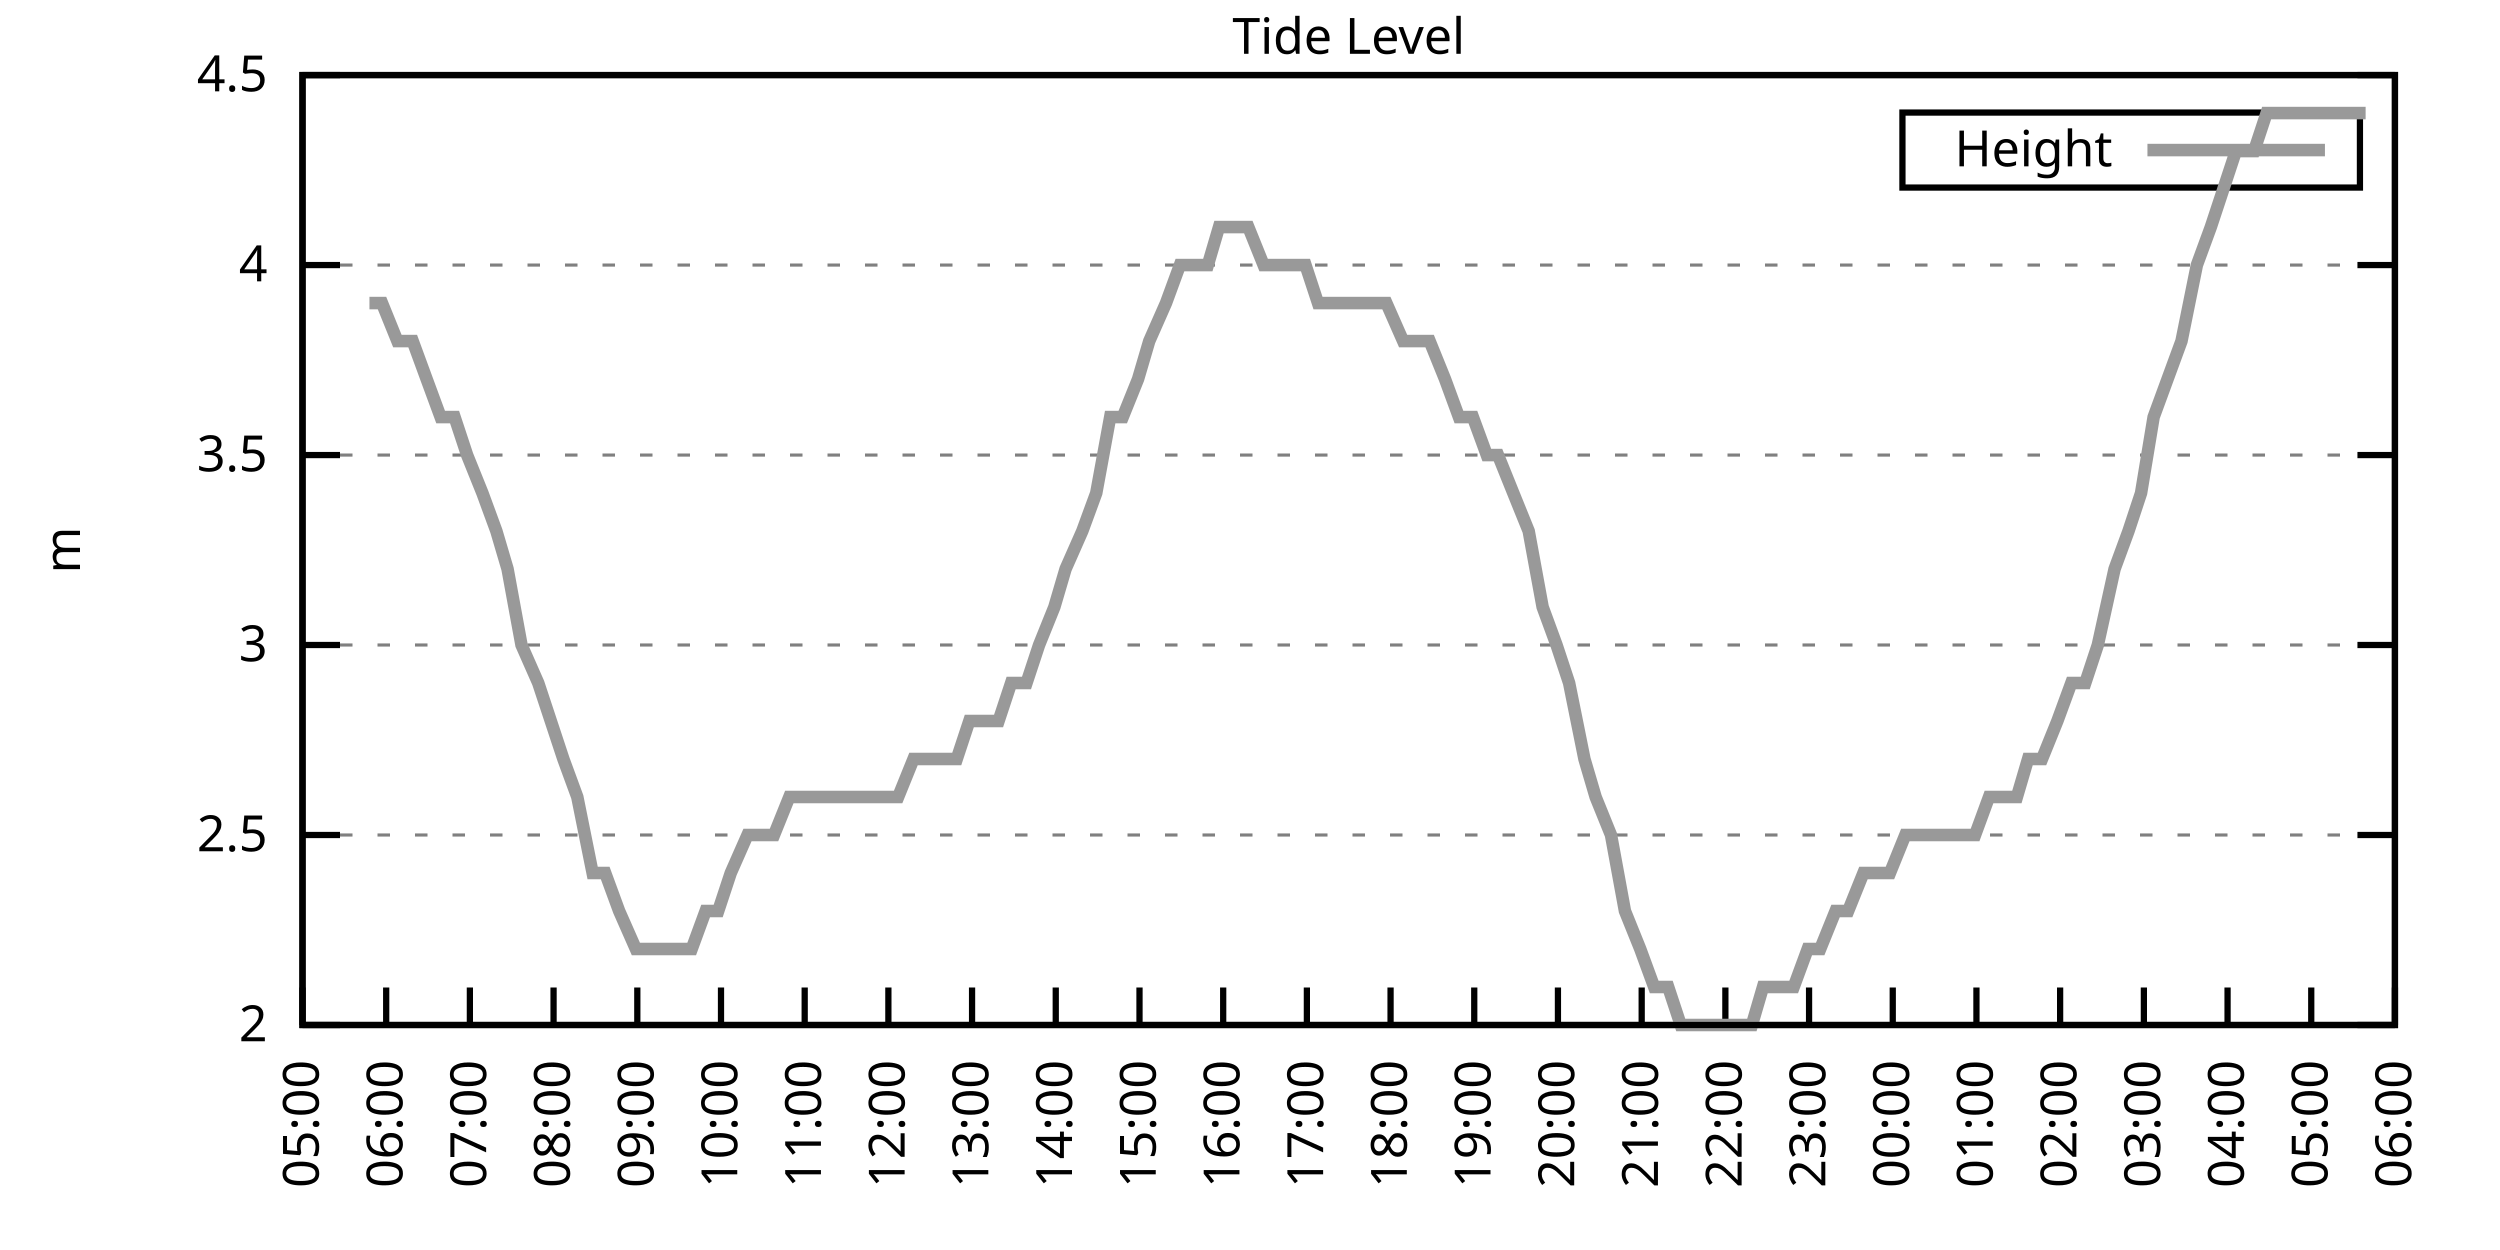
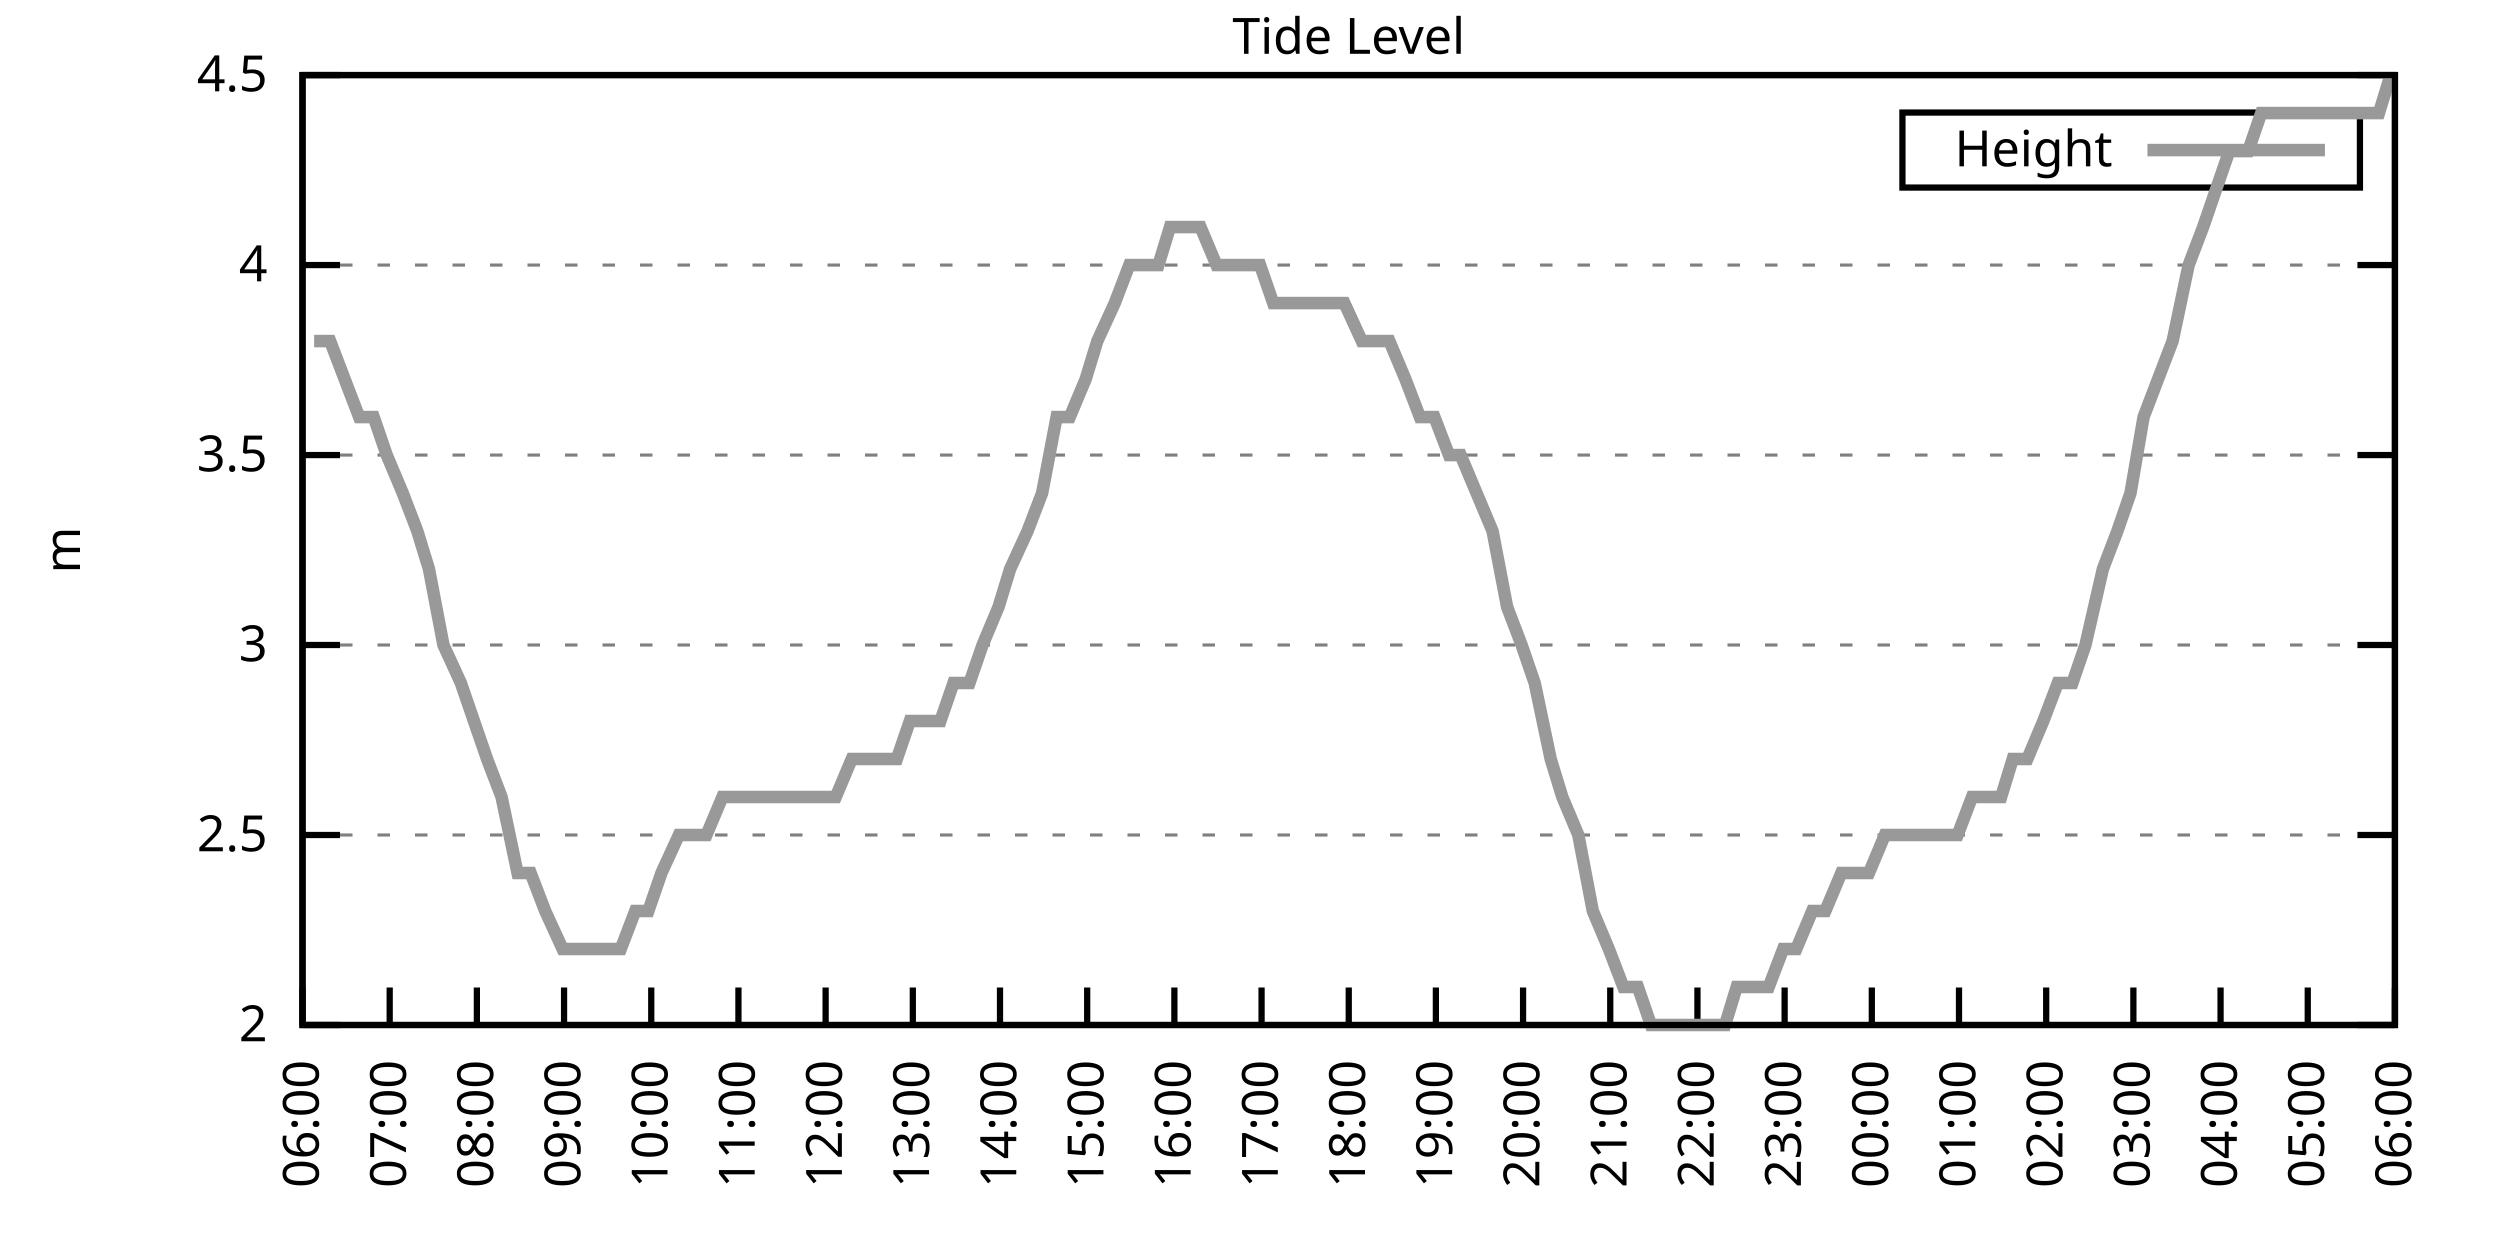
<svg xmlns="http://www.w3.org/2000/svg" xmlns:xlink="http://www.w3.org/1999/xlink" width="400" height="200" viewBox="0 0 400 200">
  <g id="gnuplot_canvas">
    <rect x="0" y="0" width="400" height="200" fill="none" />
    <defs>
      <circle id="gpDot" r="0.5" stroke-width="0.5" stroke="currentColor" />
      <path id="gpPt0" stroke-width="0.333" stroke="currentColor" d="M-1,0 h2 M0,-1 v2" />
      <path id="gpPt1" stroke-width="0.333" stroke="currentColor" d="M-1,-1 L1,1 M1,-1 L-1,1" />
      <path id="gpPt2" stroke-width="0.333" stroke="currentColor" d="M-1,0 L1,0 M0,-1 L0,1 M-1,-1 L1,1 M-1,1 L1,-1" />
      <rect id="gpPt3" stroke-width="0.333" stroke="currentColor" x="-1" y="-1" width="2" height="2" />
      <rect id="gpPt4" stroke-width="0.333" stroke="currentColor" fill="currentColor" x="-1" y="-1" width="2" height="2" />
      <circle id="gpPt5" stroke-width="0.333" stroke="currentColor" cx="0" cy="0" r="1" />
      <use xlink:href="#gpPt5" id="gpPt6" fill="currentColor" stroke="none" />
      <path id="gpPt7" stroke-width="0.333" stroke="currentColor" d="M0,-1.33 L-1.33,0.67 L1.33,0.67 z" />
      <use xlink:href="#gpPt7" id="gpPt8" fill="currentColor" stroke="none" />
      <use xlink:href="#gpPt7" id="gpPt9" stroke="currentColor" transform="rotate(180)" />
      <use xlink:href="#gpPt9" id="gpPt10" fill="currentColor" stroke="none" />
      <use xlink:href="#gpPt3" id="gpPt11" stroke="currentColor" transform="rotate(45)" />
      <use xlink:href="#gpPt11" id="gpPt12" fill="currentColor" stroke="none" />
      <path id="gpPt13" stroke-width="0.333" stroke="currentColor" d="M0,1.330 L1.265,0.411 L0.782,-1.067 L-0.782,-1.076 L-1.265,0.411 z" />
      <use xlink:href="#gpPt13" id="gpPt14" fill="currentColor" stroke="none" />
      <filter id="textbox" filterUnits="objectBoundingBox" x="0" y="0" height="1" width="1">
        <feFlood flood-color="white" flood-opacity="1" result="bgnd" />
        <feComposite in="SourceGraphic" in2="bgnd" operator="atop" />
      </filter>
      <filter id="greybox" filterUnits="objectBoundingBox" x="0" y="0" height="1" width="1">
        <feFlood flood-color="lightgrey" flood-opacity="1" result="grey" />
        <feComposite in="SourceGraphic" in2="grey" operator="atop" />
      </filter>
    </defs>
    <g fill="none" color="white" stroke="currentColor" stroke-width="1.00" stroke-linecap="butt" stroke-linejoin="miter">
</g>
    <g fill="none" color="black" stroke="currentColor" stroke-width="1.00" stroke-linecap="butt" stroke-linejoin="miter">
      <g stroke="none" shape-rendering="crispEdges">
        <polygon fill="rgb(255, 255, 255)" points="48.40,164.00 383.18,164.00 383.18,12.02 48.40,12.02 " />
      </g>
    </g>
    <g fill="none" color="black" stroke="currentColor" stroke-width="1.00" stroke-linecap="butt" stroke-linejoin="miter">
</g>
    <g fill="none" color="black" stroke="black" stroke-width="0.50" stroke-linecap="butt" stroke-linejoin="miter">
</g>
    <g fill="none" color="gray" stroke="currentColor" stroke-width="0.50" stroke-linecap="butt" stroke-linejoin="miter">
      <path stroke="gray" stroke-dasharray="2,4" class="gridline" d="M48.40,164.00 L383.19,164.00  " />
    </g>
    <g fill="none" color="gray" stroke="gray" stroke-width="1.00" stroke-linecap="butt" stroke-linejoin="miter">
</g>
    <g fill="none" color="black" stroke="currentColor" stroke-width="1.00" stroke-linecap="butt" stroke-linejoin="miter">
      <path stroke="black" d="M48.40,164.00 L54.40,164.00 M383.19,164.00 L377.19,164.00  " />
      <g transform="translate(42.80,166.60)" stroke="none" fill="black" font-family="Sans" font-size="8.00" text-anchor="end">
        <text>
          <tspan font-family="Sans"> 2</tspan>
        </text>
      </g>
    </g>
    <g fill="none" color="black" stroke="currentColor" stroke-width="1.00" stroke-linecap="butt" stroke-linejoin="miter">
</g>
    <g fill="none" color="black" stroke="black" stroke-width="0.50" stroke-linecap="butt" stroke-linejoin="miter">
</g>
    <g fill="none" color="gray" stroke="currentColor" stroke-width="0.50" stroke-linecap="butt" stroke-linejoin="miter">
      <path stroke="gray" stroke-dasharray="2,4" class="gridline" d="M48.40,133.60 L383.19,133.60  " />
    </g>
    <g fill="none" color="gray" stroke="gray" stroke-width="1.00" stroke-linecap="butt" stroke-linejoin="miter">
</g>
    <g fill="none" color="black" stroke="currentColor" stroke-width="1.00" stroke-linecap="butt" stroke-linejoin="miter">
      <path stroke="black" d="M48.40,133.60 L54.40,133.60 M383.19,133.60 L377.19,133.60  " />
      <g transform="translate(42.80,136.20)" stroke="none" fill="black" font-family="Sans" font-size="8.00" text-anchor="end">
        <text>
          <tspan font-family="Sans"> 2.5</tspan>
        </text>
      </g>
    </g>
    <g fill="none" color="black" stroke="currentColor" stroke-width="1.00" stroke-linecap="butt" stroke-linejoin="miter">
</g>
    <g fill="none" color="black" stroke="black" stroke-width="0.50" stroke-linecap="butt" stroke-linejoin="miter">
</g>
    <g fill="none" color="gray" stroke="currentColor" stroke-width="0.50" stroke-linecap="butt" stroke-linejoin="miter">
      <path stroke="gray" stroke-dasharray="2,4" class="gridline" d="M48.40,103.20 L383.19,103.20  " />
    </g>
    <g fill="none" color="gray" stroke="gray" stroke-width="1.00" stroke-linecap="butt" stroke-linejoin="miter">
</g>
    <g fill="none" color="black" stroke="currentColor" stroke-width="1.00" stroke-linecap="butt" stroke-linejoin="miter">
      <path stroke="black" d="M48.40,103.20 L54.40,103.20 M383.19,103.20 L377.19,103.20  " />
      <g transform="translate(42.80,105.80)" stroke="none" fill="black" font-family="Sans" font-size="8.00" text-anchor="end">
        <text>
          <tspan font-family="Sans"> 3</tspan>
        </text>
      </g>
    </g>
    <g fill="none" color="black" stroke="currentColor" stroke-width="1.00" stroke-linecap="butt" stroke-linejoin="miter">
</g>
    <g fill="none" color="black" stroke="black" stroke-width="0.50" stroke-linecap="butt" stroke-linejoin="miter">
</g>
    <g fill="none" color="gray" stroke="currentColor" stroke-width="0.50" stroke-linecap="butt" stroke-linejoin="miter">
      <path stroke="gray" stroke-dasharray="2,4" class="gridline" d="M48.40,72.81 L383.19,72.81  " />
    </g>
    <g fill="none" color="gray" stroke="gray" stroke-width="1.00" stroke-linecap="butt" stroke-linejoin="miter">
</g>
    <g fill="none" color="black" stroke="currentColor" stroke-width="1.00" stroke-linecap="butt" stroke-linejoin="miter">
      <path stroke="black" d="M48.40,72.81 L54.40,72.81 M383.19,72.81 L377.19,72.81  " />
      <g transform="translate(42.80,75.41)" stroke="none" fill="black" font-family="Sans" font-size="8.00" text-anchor="end">
        <text>
          <tspan font-family="Sans"> 3.5</tspan>
        </text>
      </g>
    </g>
    <g fill="none" color="black" stroke="currentColor" stroke-width="1.00" stroke-linecap="butt" stroke-linejoin="miter">
</g>
    <g fill="none" color="black" stroke="black" stroke-width="0.50" stroke-linecap="butt" stroke-linejoin="miter">
</g>
    <g fill="none" color="gray" stroke="currentColor" stroke-width="0.50" stroke-linecap="butt" stroke-linejoin="miter">
      <path stroke="gray" stroke-dasharray="2,4" class="gridline" d="M48.40,42.41 L383.19,42.41  " />
    </g>
    <g fill="none" color="gray" stroke="gray" stroke-width="1.00" stroke-linecap="butt" stroke-linejoin="miter">
</g>
    <g fill="none" color="black" stroke="currentColor" stroke-width="1.00" stroke-linecap="butt" stroke-linejoin="miter">
      <path stroke="black" d="M48.40,42.41 L54.40,42.41 M383.19,42.41 L377.19,42.41  " />
      <g transform="translate(42.80,45.01)" stroke="none" fill="black" font-family="Sans" font-size="8.00" text-anchor="end">
        <text>
          <tspan font-family="Sans"> 4</tspan>
        </text>
      </g>
    </g>
    <g fill="none" color="black" stroke="currentColor" stroke-width="1.00" stroke-linecap="butt" stroke-linejoin="miter">
</g>
    <g fill="none" color="black" stroke="black" stroke-width="0.50" stroke-linecap="butt" stroke-linejoin="miter">
</g>
    <g fill="none" color="gray" stroke="currentColor" stroke-width="0.50" stroke-linecap="butt" stroke-linejoin="miter">
      <path stroke="gray" stroke-dasharray="2,4" class="gridline" d="M48.40,12.01 L383.19,12.01  " />
    </g>
    <g fill="none" color="gray" stroke="gray" stroke-width="1.00" stroke-linecap="butt" stroke-linejoin="miter">
</g>
    <g fill="none" color="black" stroke="currentColor" stroke-width="1.00" stroke-linecap="butt" stroke-linejoin="miter">
      <path stroke="black" d="M48.40,12.01 L54.40,12.01 M383.19,12.01 L377.19,12.01  " />
      <g transform="translate(42.80,14.61)" stroke="none" fill="black" font-family="Sans" font-size="8.00" text-anchor="end">
        <text>
          <tspan font-family="Sans"> 4.5</tspan>
        </text>
      </g>
    </g>
    <g fill="none" color="black" stroke="currentColor" stroke-width="1.00" stroke-linecap="butt" stroke-linejoin="miter">
      <path stroke="black" d="M48.40,164.00 L48.40,158.00  " />
      <g transform="translate(51.00,169.60) rotate(270.00)" stroke="none" fill="black" font-family="Sans" font-size="8.00" text-anchor="end">
        <text>
-           <tspan font-family="Sans">05:00</tspan>
-         </text>
-       </g>
-     </g>
-     <g fill="none" color="black" stroke="currentColor" stroke-width="1.00" stroke-linecap="butt" stroke-linejoin="miter">
-       <path stroke="black" d="M61.79,164.00 L61.79,158.00  " />
-       <g transform="translate(64.39,169.60) rotate(270.00)" stroke="none" fill="black" font-family="Sans" font-size="8.00" text-anchor="end">
-         <text>
          <tspan font-family="Sans">06:00</tspan>
        </text>
      </g>
    </g>
    <g fill="none" color="black" stroke="currentColor" stroke-width="1.00" stroke-linecap="butt" stroke-linejoin="miter">
-       <path stroke="black" d="M75.18,164.00 L75.18,158.00  " />
-       <g transform="translate(77.78,169.60) rotate(270.00)" stroke="none" fill="black" font-family="Sans" font-size="8.00" text-anchor="end">
+       <path stroke="black" d="M62.35,164.00 L62.35,158.00  " />
+       <g transform="translate(64.95,169.60) rotate(270.00)" stroke="none" fill="black" font-family="Sans" font-size="8.00" text-anchor="end">
        <text>
          <tspan font-family="Sans">07:00</tspan>
        </text>
      </g>
    </g>
    <g fill="none" color="black" stroke="currentColor" stroke-width="1.00" stroke-linecap="butt" stroke-linejoin="miter">
-       <path stroke="black" d="M88.57,164.00 L88.57,158.00  " />
-       <g transform="translate(91.17,169.60) rotate(270.00)" stroke="none" fill="black" font-family="Sans" font-size="8.00" text-anchor="end">
+       <path stroke="black" d="M76.30,164.00 L76.30,158.00  " />
+       <g transform="translate(78.90,169.60) rotate(270.00)" stroke="none" fill="black" font-family="Sans" font-size="8.00" text-anchor="end">
        <text>
          <tspan font-family="Sans">08:00</tspan>
        </text>
      </g>
    </g>
    <g fill="none" color="black" stroke="currentColor" stroke-width="1.00" stroke-linecap="butt" stroke-linejoin="miter">
-       <path stroke="black" d="M101.97,164.00 L101.97,158.00  " />
-       <g transform="translate(104.57,169.60) rotate(270.00)" stroke="none" fill="black" font-family="Sans" font-size="8.00" text-anchor="end">
+       <path stroke="black" d="M90.25,164.00 L90.25,158.00  " />
+       <g transform="translate(92.85,169.60) rotate(270.00)" stroke="none" fill="black" font-family="Sans" font-size="8.00" text-anchor="end">
        <text>
          <tspan font-family="Sans">09:00</tspan>
        </text>
      </g>
    </g>
    <g fill="none" color="black" stroke="currentColor" stroke-width="1.00" stroke-linecap="butt" stroke-linejoin="miter">
-       <path stroke="black" d="M115.36,164.00 L115.36,158.00  " />
-       <g transform="translate(117.96,169.60) rotate(270.00)" stroke="none" fill="black" font-family="Sans" font-size="8.00" text-anchor="end">
+       <path stroke="black" d="M104.20,164.00 L104.20,158.00  " />
+       <g transform="translate(106.80,169.60) rotate(270.00)" stroke="none" fill="black" font-family="Sans" font-size="8.00" text-anchor="end">
        <text>
          <tspan font-family="Sans">10:00</tspan>
        </text>
      </g>
    </g>
    <g fill="none" color="black" stroke="currentColor" stroke-width="1.00" stroke-linecap="butt" stroke-linejoin="miter">
-       <path stroke="black" d="M128.75,164.00 L128.75,158.00  " />
-       <g transform="translate(131.35,169.60) rotate(270.00)" stroke="none" fill="black" font-family="Sans" font-size="8.00" text-anchor="end">
+       <path stroke="black" d="M118.15,164.00 L118.15,158.00  " />
+       <g transform="translate(120.75,169.60) rotate(270.00)" stroke="none" fill="black" font-family="Sans" font-size="8.00" text-anchor="end">
        <text>
          <tspan font-family="Sans">11:00</tspan>
        </text>
      </g>
    </g>
    <g fill="none" color="black" stroke="currentColor" stroke-width="1.00" stroke-linecap="butt" stroke-linejoin="miter">
-       <path stroke="black" d="M142.14,164.00 L142.14,158.00  " />
-       <g transform="translate(144.74,169.60) rotate(270.00)" stroke="none" fill="black" font-family="Sans" font-size="8.00" text-anchor="end">
+       <path stroke="black" d="M132.10,164.00 L132.10,158.00  " />
+       <g transform="translate(134.70,169.60) rotate(270.00)" stroke="none" fill="black" font-family="Sans" font-size="8.00" text-anchor="end">
        <text>
          <tspan font-family="Sans">12:00</tspan>
        </text>
      </g>
    </g>
    <g fill="none" color="black" stroke="currentColor" stroke-width="1.00" stroke-linecap="butt" stroke-linejoin="miter">
-       <path stroke="black" d="M155.53,164.00 L155.53,158.00  " />
-       <g transform="translate(158.13,169.60) rotate(270.00)" stroke="none" fill="black" font-family="Sans" font-size="8.00" text-anchor="end">
+       <path stroke="black" d="M146.05,164.00 L146.05,158.00  " />
+       <g transform="translate(148.65,169.60) rotate(270.00)" stroke="none" fill="black" font-family="Sans" font-size="8.00" text-anchor="end">
        <text>
          <tspan font-family="Sans">13:00</tspan>
        </text>
      </g>
    </g>
    <g fill="none" color="black" stroke="currentColor" stroke-width="1.00" stroke-linecap="butt" stroke-linejoin="miter">
-       <path stroke="black" d="M168.92,164.00 L168.92,158.00  " />
-       <g transform="translate(171.52,169.60) rotate(270.00)" stroke="none" fill="black" font-family="Sans" font-size="8.00" text-anchor="end">
+       <path stroke="black" d="M160.00,164.00 L160.00,158.00  " />
+       <g transform="translate(162.60,169.60) rotate(270.00)" stroke="none" fill="black" font-family="Sans" font-size="8.00" text-anchor="end">
        <text>
          <tspan font-family="Sans">14:00</tspan>
        </text>
      </g>
    </g>
    <g fill="none" color="black" stroke="currentColor" stroke-width="1.00" stroke-linecap="butt" stroke-linejoin="miter">
-       <path stroke="black" d="M182.32,164.00 L182.32,158.00  " />
-       <g transform="translate(184.92,169.60) rotate(270.00)" stroke="none" fill="black" font-family="Sans" font-size="8.00" text-anchor="end">
+       <path stroke="black" d="M173.95,164.00 L173.95,158.00  " />
+       <g transform="translate(176.55,169.60) rotate(270.00)" stroke="none" fill="black" font-family="Sans" font-size="8.00" text-anchor="end">
        <text>
          <tspan font-family="Sans">15:00</tspan>
        </text>
      </g>
    </g>
    <g fill="none" color="black" stroke="currentColor" stroke-width="1.00" stroke-linecap="butt" stroke-linejoin="miter">
-       <path stroke="black" d="M195.71,164.00 L195.71,158.00  " />
-       <g transform="translate(198.31,169.60) rotate(270.00)" stroke="none" fill="black" font-family="Sans" font-size="8.00" text-anchor="end">
+       <path stroke="black" d="M187.90,164.00 L187.90,158.00  " />
+       <g transform="translate(190.50,169.60) rotate(270.00)" stroke="none" fill="black" font-family="Sans" font-size="8.00" text-anchor="end">
        <text>
          <tspan font-family="Sans">16:00</tspan>
        </text>
      </g>
    </g>
    <g fill="none" color="black" stroke="currentColor" stroke-width="1.00" stroke-linecap="butt" stroke-linejoin="miter">
-       <path stroke="black" d="M209.10,164.00 L209.10,158.00  " />
-       <g transform="translate(211.70,169.60) rotate(270.00)" stroke="none" fill="black" font-family="Sans" font-size="8.00" text-anchor="end">
+       <path stroke="black" d="M201.85,164.00 L201.85,158.00  " />
+       <g transform="translate(204.45,169.60) rotate(270.00)" stroke="none" fill="black" font-family="Sans" font-size="8.00" text-anchor="end">
        <text>
          <tspan font-family="Sans">17:00</tspan>
        </text>
      </g>
    </g>
    <g fill="none" color="black" stroke="currentColor" stroke-width="1.00" stroke-linecap="butt" stroke-linejoin="miter">
-       <path stroke="black" d="M222.49,164.00 L222.49,158.00  " />
-       <g transform="translate(225.09,169.60) rotate(270.00)" stroke="none" fill="black" font-family="Sans" font-size="8.00" text-anchor="end">
+       <path stroke="black" d="M215.80,164.00 L215.80,158.00  " />
+       <g transform="translate(218.40,169.60) rotate(270.00)" stroke="none" fill="black" font-family="Sans" font-size="8.00" text-anchor="end">
        <text>
          <tspan font-family="Sans">18:00</tspan>
        </text>
      </g>
    </g>
    <g fill="none" color="black" stroke="currentColor" stroke-width="1.00" stroke-linecap="butt" stroke-linejoin="miter">
-       <path stroke="black" d="M235.88,164.00 L235.88,158.00  " />
-       <g transform="translate(238.48,169.60) rotate(270.00)" stroke="none" fill="black" font-family="Sans" font-size="8.00" text-anchor="end">
+       <path stroke="black" d="M229.74,164.00 L229.74,158.00  " />
+       <g transform="translate(232.34,169.60) rotate(270.00)" stroke="none" fill="black" font-family="Sans" font-size="8.00" text-anchor="end">
        <text>
          <tspan font-family="Sans">19:00</tspan>
        </text>
      </g>
    </g>
    <g fill="none" color="black" stroke="currentColor" stroke-width="1.00" stroke-linecap="butt" stroke-linejoin="miter">
-       <path stroke="black" d="M249.27,164.00 L249.27,158.00  " />
-       <g transform="translate(251.87,169.60) rotate(270.00)" stroke="none" fill="black" font-family="Sans" font-size="8.00" text-anchor="end">
+       <path stroke="black" d="M243.69,164.00 L243.69,158.00  " />
+       <g transform="translate(246.29,169.60) rotate(270.00)" stroke="none" fill="black" font-family="Sans" font-size="8.00" text-anchor="end">
        <text>
          <tspan font-family="Sans">20:00</tspan>
        </text>
      </g>
    </g>
    <g fill="none" color="black" stroke="currentColor" stroke-width="1.00" stroke-linecap="butt" stroke-linejoin="miter">
-       <path stroke="black" d="M262.67,164.00 L262.67,158.00  " />
-       <g transform="translate(265.27,169.60) rotate(270.00)" stroke="none" fill="black" font-family="Sans" font-size="8.00" text-anchor="end">
+       <path stroke="black" d="M257.64,164.00 L257.64,158.00  " />
+       <g transform="translate(260.24,169.60) rotate(270.00)" stroke="none" fill="black" font-family="Sans" font-size="8.00" text-anchor="end">
        <text>
          <tspan font-family="Sans">21:00</tspan>
        </text>
      </g>
    </g>
    <g fill="none" color="black" stroke="currentColor" stroke-width="1.00" stroke-linecap="butt" stroke-linejoin="miter">
-       <path stroke="black" d="M276.06,164.00 L276.06,158.00  " />
-       <g transform="translate(278.66,169.60) rotate(270.00)" stroke="none" fill="black" font-family="Sans" font-size="8.00" text-anchor="end">
+       <path stroke="black" d="M271.59,164.00 L271.59,158.00  " />
+       <g transform="translate(274.19,169.60) rotate(270.00)" stroke="none" fill="black" font-family="Sans" font-size="8.00" text-anchor="end">
        <text>
          <tspan font-family="Sans">22:00</tspan>
        </text>
      </g>
    </g>
    <g fill="none" color="black" stroke="currentColor" stroke-width="1.00" stroke-linecap="butt" stroke-linejoin="miter">
-       <path stroke="black" d="M289.45,164.00 L289.45,158.00  " />
-       <g transform="translate(292.05,169.60) rotate(270.00)" stroke="none" fill="black" font-family="Sans" font-size="8.00" text-anchor="end">
+       <path stroke="black" d="M285.54,164.00 L285.54,158.00  " />
+       <g transform="translate(288.14,169.60) rotate(270.00)" stroke="none" fill="black" font-family="Sans" font-size="8.00" text-anchor="end">
        <text>
          <tspan font-family="Sans">23:00</tspan>
        </text>
      </g>
    </g>
    <g fill="none" color="black" stroke="currentColor" stroke-width="1.00" stroke-linecap="butt" stroke-linejoin="miter">
-       <path stroke="black" d="M302.84,164.00 L302.84,158.00  " />
-       <g transform="translate(305.44,169.60) rotate(270.00)" stroke="none" fill="black" font-family="Sans" font-size="8.00" text-anchor="end">
+       <path stroke="black" d="M299.49,164.00 L299.49,158.00  " />
+       <g transform="translate(302.09,169.60) rotate(270.00)" stroke="none" fill="black" font-family="Sans" font-size="8.00" text-anchor="end">
        <text>
          <tspan font-family="Sans">00:00</tspan>
        </text>
      </g>
    </g>
    <g fill="none" color="black" stroke="currentColor" stroke-width="1.00" stroke-linecap="butt" stroke-linejoin="miter">
-       <path stroke="black" d="M316.23,164.00 L316.23,158.00  " />
-       <g transform="translate(318.83,169.60) rotate(270.00)" stroke="none" fill="black" font-family="Sans" font-size="8.00" text-anchor="end">
+       <path stroke="black" d="M313.44,164.00 L313.44,158.00  " />
+       <g transform="translate(316.04,169.60) rotate(270.00)" stroke="none" fill="black" font-family="Sans" font-size="8.00" text-anchor="end">
        <text>
          <tspan font-family="Sans">01:00</tspan>
        </text>
      </g>
    </g>
    <g fill="none" color="black" stroke="currentColor" stroke-width="1.00" stroke-linecap="butt" stroke-linejoin="miter">
-       <path stroke="black" d="M329.62,164.00 L329.62,158.00  " />
-       <g transform="translate(332.22,169.60) rotate(270.00)" stroke="none" fill="black" font-family="Sans" font-size="8.00" text-anchor="end">
+       <path stroke="black" d="M327.39,164.00 L327.39,158.00  " />
+       <g transform="translate(329.99,169.60) rotate(270.00)" stroke="none" fill="black" font-family="Sans" font-size="8.00" text-anchor="end">
        <text>
          <tspan font-family="Sans">02:00</tspan>
        </text>
      </g>
    </g>
    <g fill="none" color="black" stroke="currentColor" stroke-width="1.00" stroke-linecap="butt" stroke-linejoin="miter">
-       <path stroke="black" d="M343.02,164.00 L343.02,158.00  " />
-       <g transform="translate(345.62,169.60) rotate(270.00)" stroke="none" fill="black" font-family="Sans" font-size="8.00" text-anchor="end">
+       <path stroke="black" d="M341.34,164.00 L341.34,158.00  " />
+       <g transform="translate(343.94,169.60) rotate(270.00)" stroke="none" fill="black" font-family="Sans" font-size="8.00" text-anchor="end">
        <text>
          <tspan font-family="Sans">03:00</tspan>
        </text>
      </g>
    </g>
    <g fill="none" color="black" stroke="currentColor" stroke-width="1.00" stroke-linecap="butt" stroke-linejoin="miter">
-       <path stroke="black" d="M356.41,164.00 L356.41,158.00  " />
-       <g transform="translate(359.01,169.60) rotate(270.00)" stroke="none" fill="black" font-family="Sans" font-size="8.00" text-anchor="end">
+       <path stroke="black" d="M355.29,164.00 L355.29,158.00  " />
+       <g transform="translate(357.89,169.60) rotate(270.00)" stroke="none" fill="black" font-family="Sans" font-size="8.00" text-anchor="end">
        <text>
          <tspan font-family="Sans">04:00</tspan>
        </text>
      </g>
    </g>
    <g fill="none" color="black" stroke="currentColor" stroke-width="1.00" stroke-linecap="butt" stroke-linejoin="miter">
-       <path stroke="black" d="M369.80,164.00 L369.80,158.00  " />
-       <g transform="translate(372.40,169.60) rotate(270.00)" stroke="none" fill="black" font-family="Sans" font-size="8.00" text-anchor="end">
+       <path stroke="black" d="M369.24,164.00 L369.24,158.00  " />
+       <g transform="translate(371.84,169.60) rotate(270.00)" stroke="none" fill="black" font-family="Sans" font-size="8.00" text-anchor="end">
        <text>
          <tspan font-family="Sans">05:00</tspan>
        </text>
      </g>
    </g>
    <g fill="none" color="black" stroke="currentColor" stroke-width="1.00" stroke-linecap="butt" stroke-linejoin="miter">
      <path stroke="black" d="M383.19,164.00 L383.19,158.00  " />
      <g transform="translate(385.79,169.60) rotate(270.00)" stroke="none" fill="black" font-family="Sans" font-size="8.00" text-anchor="end">
        <text>
          <tspan font-family="Sans">06:00</tspan>
        </text>
      </g>
    </g>
    <g fill="none" color="black" stroke="currentColor" stroke-width="1.00" stroke-linecap="butt" stroke-linejoin="miter">
</g>
    <g fill="none" color="black" stroke="currentColor" stroke-width="1.00" stroke-linecap="butt" stroke-linejoin="miter">
      <path stroke="black" d="M48.40,12.01 L48.40,164.00 L383.19,164.00 L383.19,12.01 L48.40,12.01 Z  " />
    </g>
    <g fill="none" color="black" stroke="currentColor" stroke-width="1.00" stroke-linecap="butt" stroke-linejoin="miter">
</g>
    <g fill="none" color="black" stroke="currentColor" stroke-width="1.00" stroke-linecap="butt" stroke-linejoin="miter">
      <path stroke="black" d="M304.39,30.01 L304.39,18.01 L377.59,18.01 L377.59,30.01 L304.39,30.01 Z  " />
    </g>
    <g id="Tide_level_plot_1">
      <g fill="none" color="white" stroke="black" stroke-width="2.00" stroke-linecap="butt" stroke-linejoin="miter">
</g>
      <g fill="none" color="black" stroke="currentColor" stroke-width="2.00" stroke-linecap="butt" stroke-linejoin="miter">
        <g transform="translate(337.99,26.61)" stroke="none" fill="black" font-family="Sans" font-size="8.00" text-anchor="end">
          <text>
            <tspan font-family="Sans">Height</tspan>
          </text>
        </g>
      </g>
      <g fill="none" color="black" stroke="currentColor" stroke-width="2.00" stroke-linecap="butt" stroke-linejoin="miter">
-         <path stroke="rgb(153, 153, 153)" d="M343.59,24.01 L371.99,24.01 M59.11,48.49 L61.12,48.49 L63.58,54.57 L66.03,54.57 L68.26,60.65 L70.50,66.73   L72.73,66.73 L74.74,72.81 L77.19,78.89 L79.42,84.97 L81.21,91.04 L83.44,103.20 L86.12,109.28 L88.13,115.36   L90.14,121.44 L92.37,127.52 L94.82,139.68 L96.83,139.68 L99.06,145.76 L101.74,151.84 L103.98,151.84 L105.98,151.84   L108.22,151.84 L110.67,151.84 L112.90,145.76 L114.91,145.76 L116.92,139.68 L119.60,133.60 L121.61,133.60 L123.84,133.60   L126.29,127.52 L128.30,127.52 L130.76,127.52 L132.99,127.52 L135.22,127.52 L137.23,127.52 L139.46,127.52 L141.92,127.52   L143.70,127.52 L146.16,121.44 L148.61,121.44 L150.85,121.44 L153.08,121.44 L155.09,115.36 L157.10,115.36 L159.77,115.36   L161.78,109.28 L164.24,109.28 L166.25,103.20 L168.70,97.12 L170.49,91.04 L173.17,84.97 L175.40,78.89 L177.63,66.73   L179.64,66.73 L182.09,60.65 L183.88,54.57 L186.56,48.49 L188.79,42.41 L191.02,42.41 L193.25,42.41 L195.04,36.33   L197.72,36.33 L199.73,36.33 L202.18,42.41 L203.97,42.41 L206.42,42.41 L208.88,42.41 L210.88,48.49 L213.34,48.49   L215.35,48.49 L217.80,48.49 L220.04,48.49 L221.82,48.49 L224.50,54.57 L226.29,54.57 L228.74,54.57 L231.20,60.65   L233.43,66.73 L235.66,66.73 L237.89,72.81 L239.68,72.81 L242.13,78.89 L244.59,84.97 L246.82,97.12 L249.05,103.20   L251.06,109.28 L253.51,121.44 L255.30,127.52 L257.76,133.60 L259.99,145.76 L262.44,151.84 L264.67,157.92 L266.91,157.92   L268.92,164.00 L271.15,164.00 L273.60,164.00 L275.83,164.00 L277.84,164.00 L280.30,164.00 L282.08,157.92 L284.54,157.92   L286.99,157.92 L289.23,151.84 L291.23,151.84 L293.69,145.76 L295.70,145.76 L298.15,139.68 L300.39,139.68 L302.39,139.68   L304.85,133.60 L306.63,133.60 L309.09,133.60 L311.10,133.60 L313.33,133.60 L316.01,133.60 L318.24,127.52 L320.03,127.52   L322.70,127.52 L324.49,121.44 L326.72,121.44 L329.18,115.36 L331.41,109.28 L333.64,109.28 L335.65,103.20 L338.33,91.04   L340.56,84.97 L342.57,78.89 L344.58,66.73 L346.81,60.65 L349.04,54.57 L351.50,42.41 L353.73,36.33 L355.74,30.25   L357.75,24.17 L360.65,24.17 L362.66,18.09 L365.11,18.09 L366.90,18.09 L369.35,18.09 L371.81,18.09 L373.82,18.09   L376.27,18.09 L378.50,18.09  " />
+         <path stroke="rgb(153, 153, 153)" d="M343.59,24.01 L371.99,24.01 M50.26,54.57 L52.82,54.57 L55.14,60.65 L57.47,66.73 L59.79,66.73 L61.88,72.81   L64.44,78.89 L66.77,84.97 L68.63,91.04 L70.95,103.20 L73.74,109.28 L75.83,115.36 L77.93,121.44 L80.25,127.52   L82.81,139.68 L84.90,139.68 L87.23,145.76 L90.02,151.84 L92.34,151.84 L94.43,151.84 L96.76,151.84 L99.32,151.84   L101.64,145.76 L103.73,145.76 L105.83,139.68 L108.62,133.60 L110.71,133.60 L113.03,133.60 L115.59,127.52 L117.68,127.52   L120.24,127.52 L122.57,127.52 L124.89,127.52 L126.98,127.52 L129.31,127.52 L131.87,127.52 L133.72,127.52 L136.28,121.44   L138.84,121.44 L141.16,121.44 L143.49,121.44 L145.58,115.36 L147.67,115.36 L150.46,115.36 L152.56,109.28 L155.11,109.28   L157.21,103.20 L159.76,97.12 L161.62,91.04 L164.41,84.97 L166.74,78.89 L169.06,66.73 L171.16,66.73 L173.71,60.65   L175.57,54.57 L178.36,48.49 L180.69,42.41 L183.01,42.41 L185.34,42.41 L187.20,36.33 L189.99,36.33 L192.08,36.33   L194.64,42.41 L196.50,42.41 L199.06,42.41 L201.61,42.41 L203.71,48.49 L206.26,48.49 L208.36,48.49 L210.91,48.49   L213.24,48.49 L215.10,48.49 L217.89,54.57 L219.75,54.57 L222.30,54.57 L224.86,60.65 L227.19,66.73 L229.51,66.73   L231.84,72.81 L233.70,72.81 L236.25,78.89 L238.81,84.97 L241.14,97.12 L243.46,103.20 L245.55,109.28 L248.11,121.44   L249.97,127.52 L252.53,133.60 L254.85,145.76 L257.41,151.84 L259.74,157.92 L262.06,157.92 L264.15,164.00 L266.48,164.00   L269.04,164.00 L271.36,164.00 L273.45,164.00 L276.01,164.00 L277.87,157.92 L280.43,157.92 L282.99,157.92 L285.31,151.84   L287.40,151.84 L289.96,145.76 L292.05,145.76 L294.61,139.68 L296.94,139.68 L299.03,139.68 L301.58,133.60 L303.44,133.60   L306.00,133.60 L308.09,133.60 L310.42,133.60 L313.21,133.60 L315.53,127.52 L317.39,127.52 L320.18,127.52 L322.04,121.44   L324.37,121.44 L326.93,115.36 L329.25,109.28 L331.58,109.28 L333.67,103.20 L336.46,91.04 L338.78,84.97 L340.88,78.89   L342.97,66.73 L345.29,60.65 L347.62,54.57 L350.18,42.41 L352.50,36.33 L354.59,30.25 L356.69,24.17 L359.71,24.17   L361.80,18.09 L364.36,18.09 L366.22,18.09 L368.78,18.09 L371.33,18.09 L373.43,18.09 L375.98,18.09 L378.31,18.09   L380.63,18.09 L382.49,12.01  " />
      </g>
    </g>
    <g fill="none" color="black" stroke="currentColor" stroke-width="2.00" stroke-linecap="butt" stroke-linejoin="miter">
</g>
    <g fill="none" color="black" stroke="black" stroke-width="1.00" stroke-linecap="butt" stroke-linejoin="miter">
</g>
    <g fill="none" color="black" stroke="currentColor" stroke-width="1.00" stroke-linecap="butt" stroke-linejoin="miter">
      <path stroke="black" d="M48.40,12.01 L48.40,164.00 L383.19,164.00 L383.19,12.01 L48.40,12.01 Z  " />
      <g transform="translate(12.80,88.01) rotate(270.00)" stroke="none" fill="black" font-family="Sans" font-size="8.00" text-anchor="middle">
        <text>
          <tspan font-family="Sans">m</tspan>
        </text>
      </g>
    </g>
    <g fill="none" color="black" stroke="currentColor" stroke-width="1.00" stroke-linecap="butt" stroke-linejoin="miter">
</g>
    <g fill="none" color="black" stroke="currentColor" stroke-width="1.00" stroke-linecap="butt" stroke-linejoin="miter">
      <g transform="translate(215.79,8.61)" stroke="none" fill="black" font-family="Sans" font-size="8.00" text-anchor="middle">
        <text>
          <tspan font-family="Sans">Tide Level</tspan>
        </text>
      </g>
    </g>
    <g fill="none" color="black" stroke="currentColor" stroke-width="1.00" stroke-linecap="butt" stroke-linejoin="miter">
</g>
  </g>
</svg>
